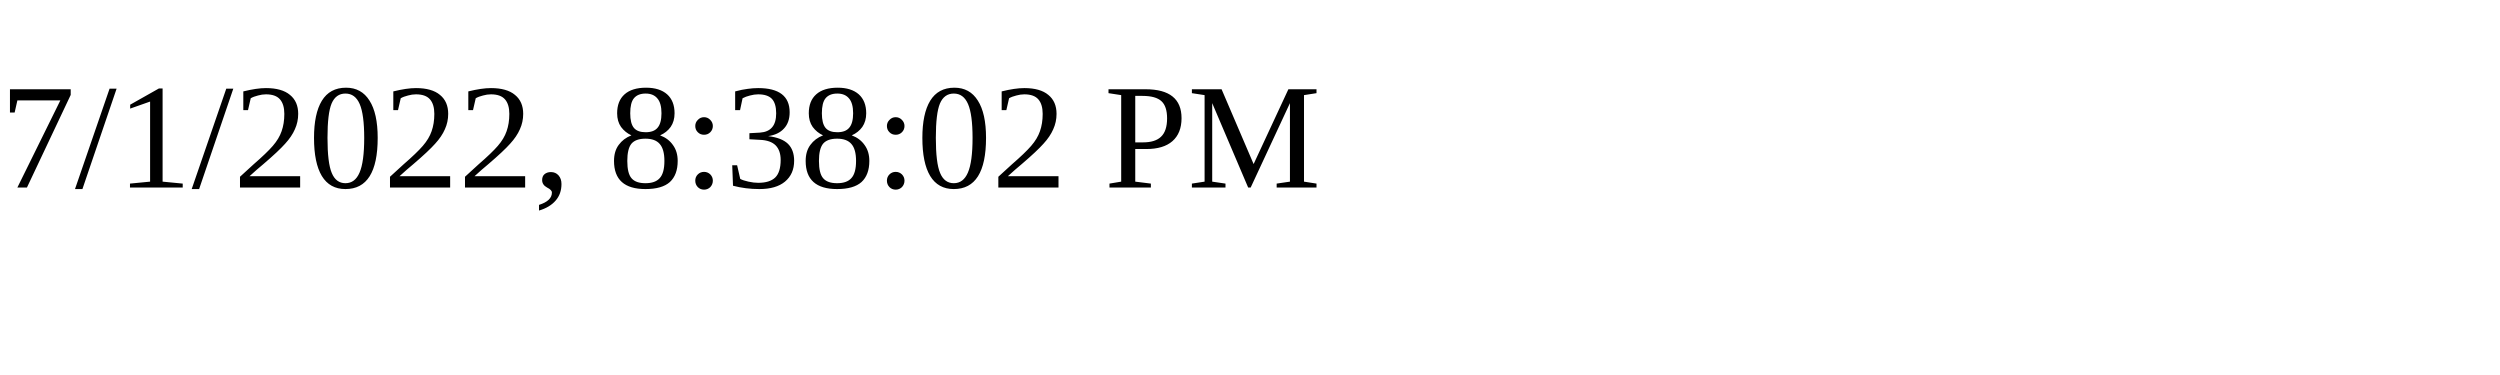
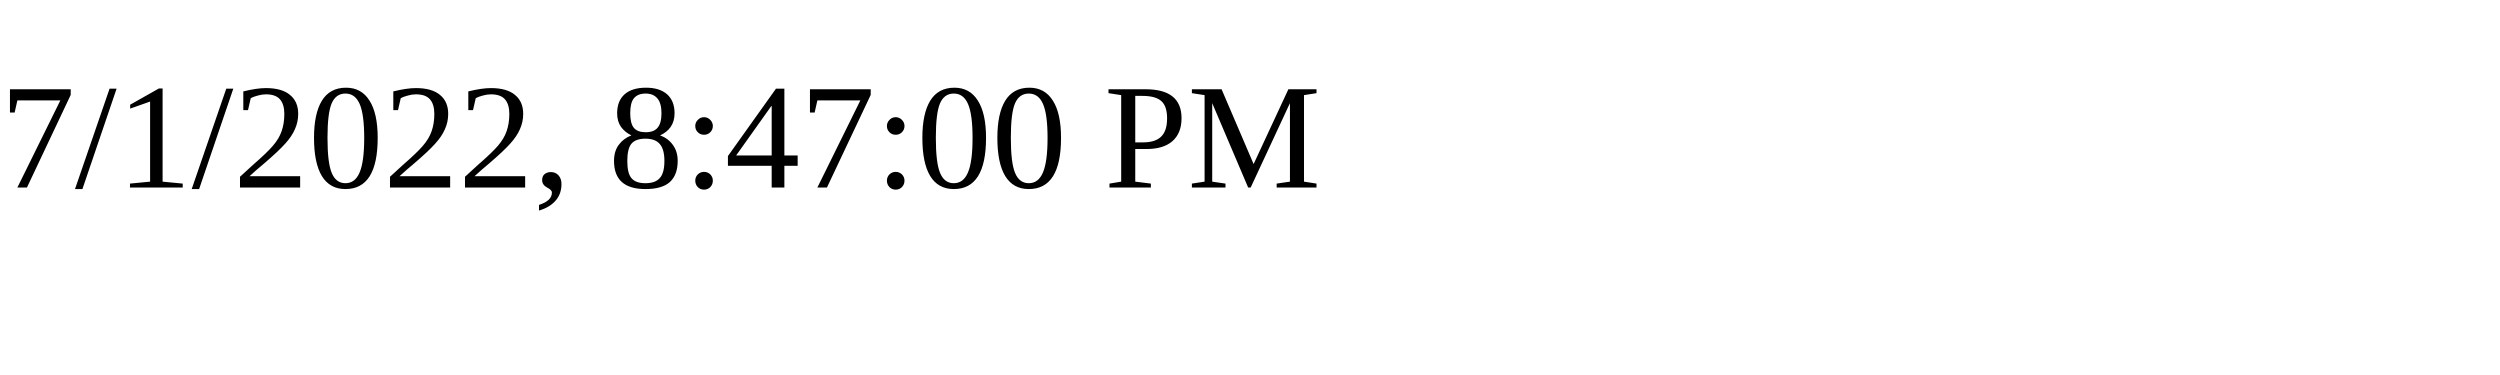
<svg xmlns="http://www.w3.org/2000/svg" height="30" width="200">
-   <text x="0" y="15">7/1/2022, 8:38:02 PM</text>
+   <text x="0" y="15">7/1/2022, 8:47:00 PM</text>
</svg>
